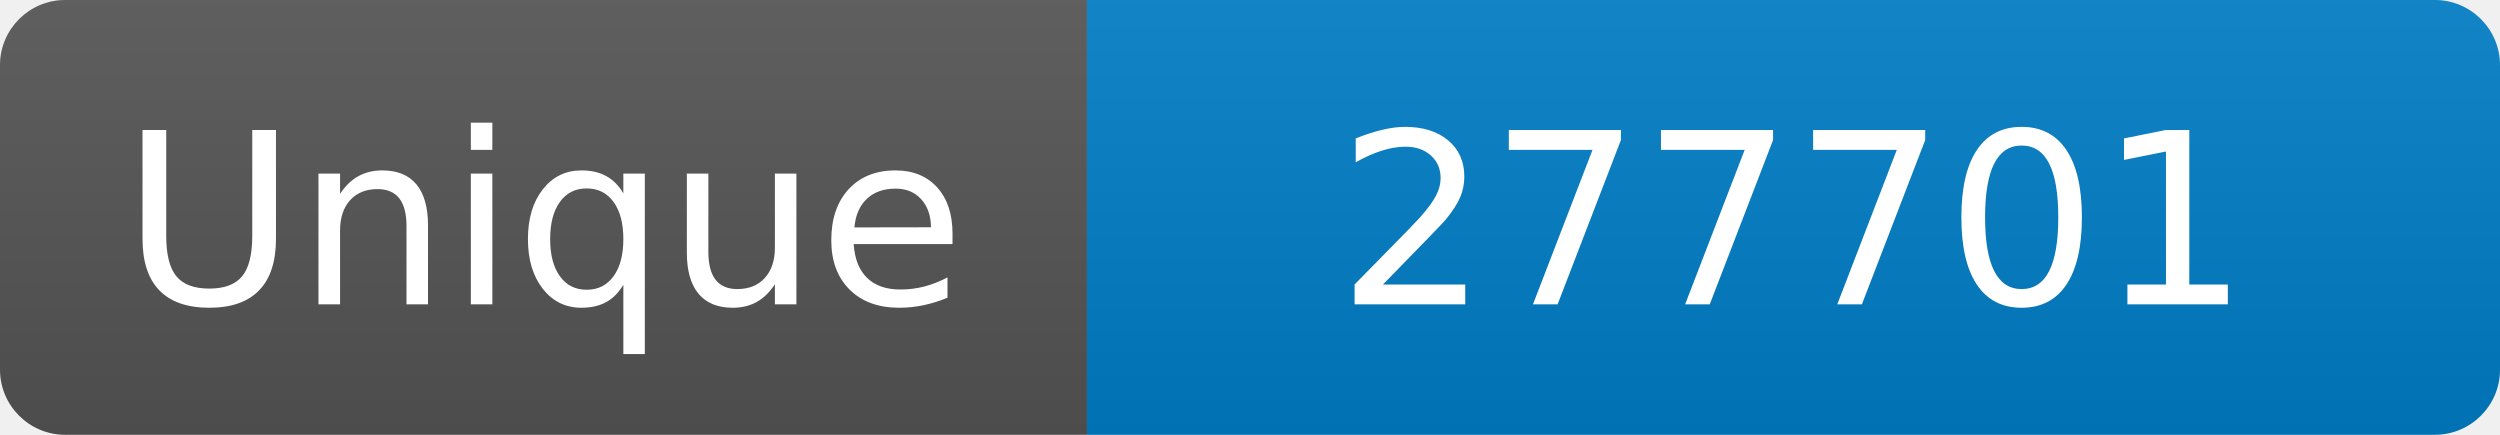
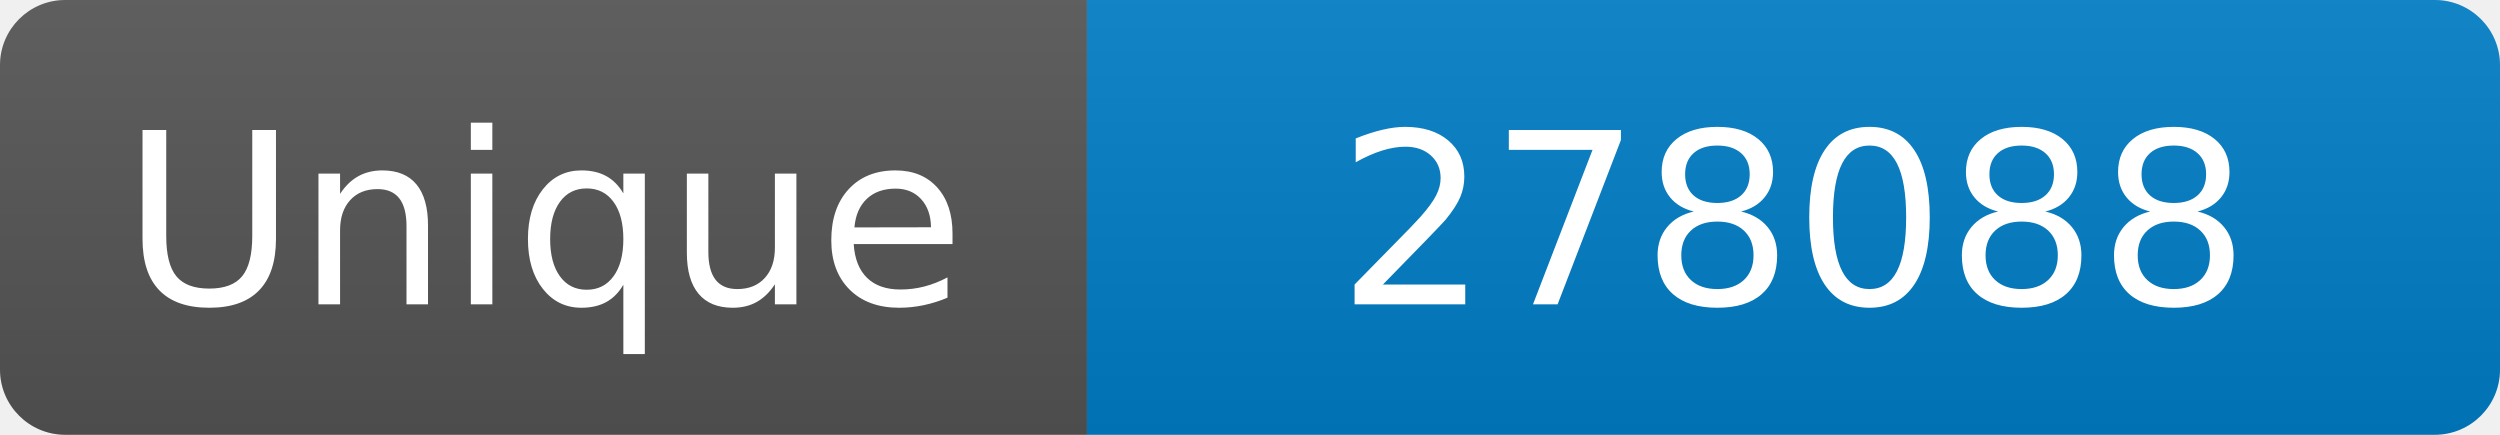
<svg xmlns="http://www.w3.org/2000/svg" width="115" height="20" role="img" aria-label="Maintained?: yes">
  <linearGradient id="s" x2="0" y2="100%">
    <stop offset="0" stop-color="#bbb" stop-opacity=".1" />
    <stop offset="1" stop-opacity=".1" />
  </linearGradient>
  <clipPath id="r">
    <rect width="115" height="20" rx="3" fill="#fff" />
  </clipPath>
  <g clip-path="url(#r)">
    <rect width="50" height="20" fill="#555" />
    <rect x="50" width="160" height="20" fill="#007ec6" />
    <rect width="115" height="20" fill="url(#s)" />
  </g>
  <g fill="#fff" text-anchor="middle" font-family="Verdana,Geneva,DejaVu Sans,sans-serif" font-size="110">
    <text x="250" y="140" transform="scale(.1)" fill="#fff">Unique</text>
-     <text x="825" y="140" transform="scale(.1)" fill="#fff">277701</text>
+     <text x="825" y="140" transform="scale(.1)" fill="#fff">278088</text>
  </g>
</svg>
